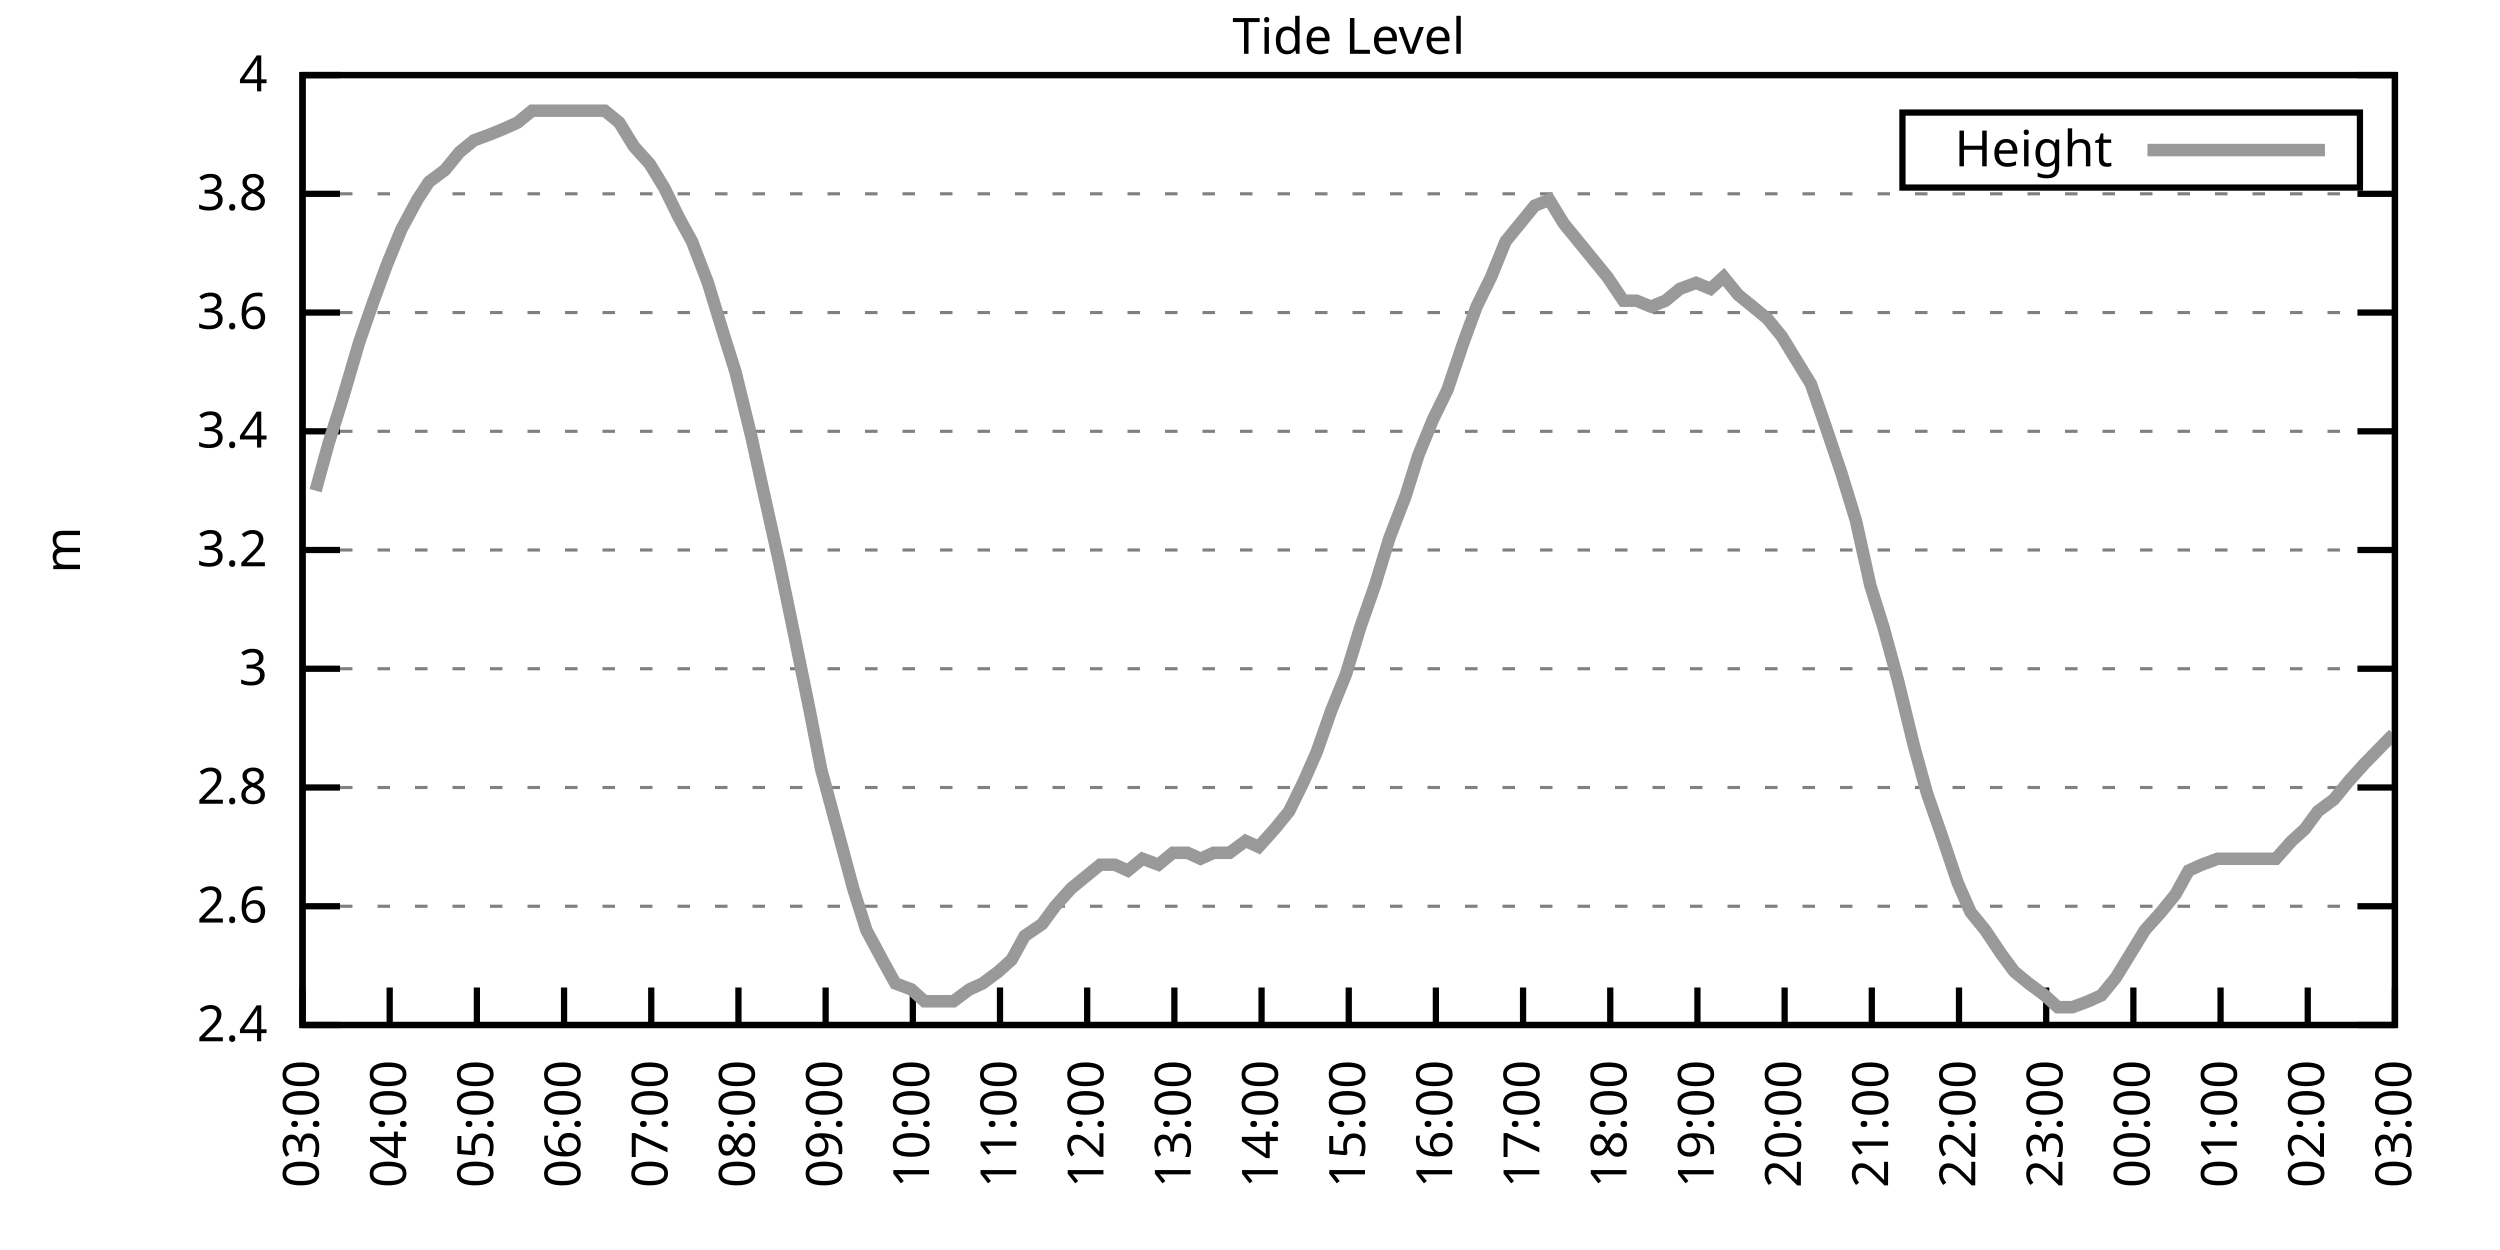
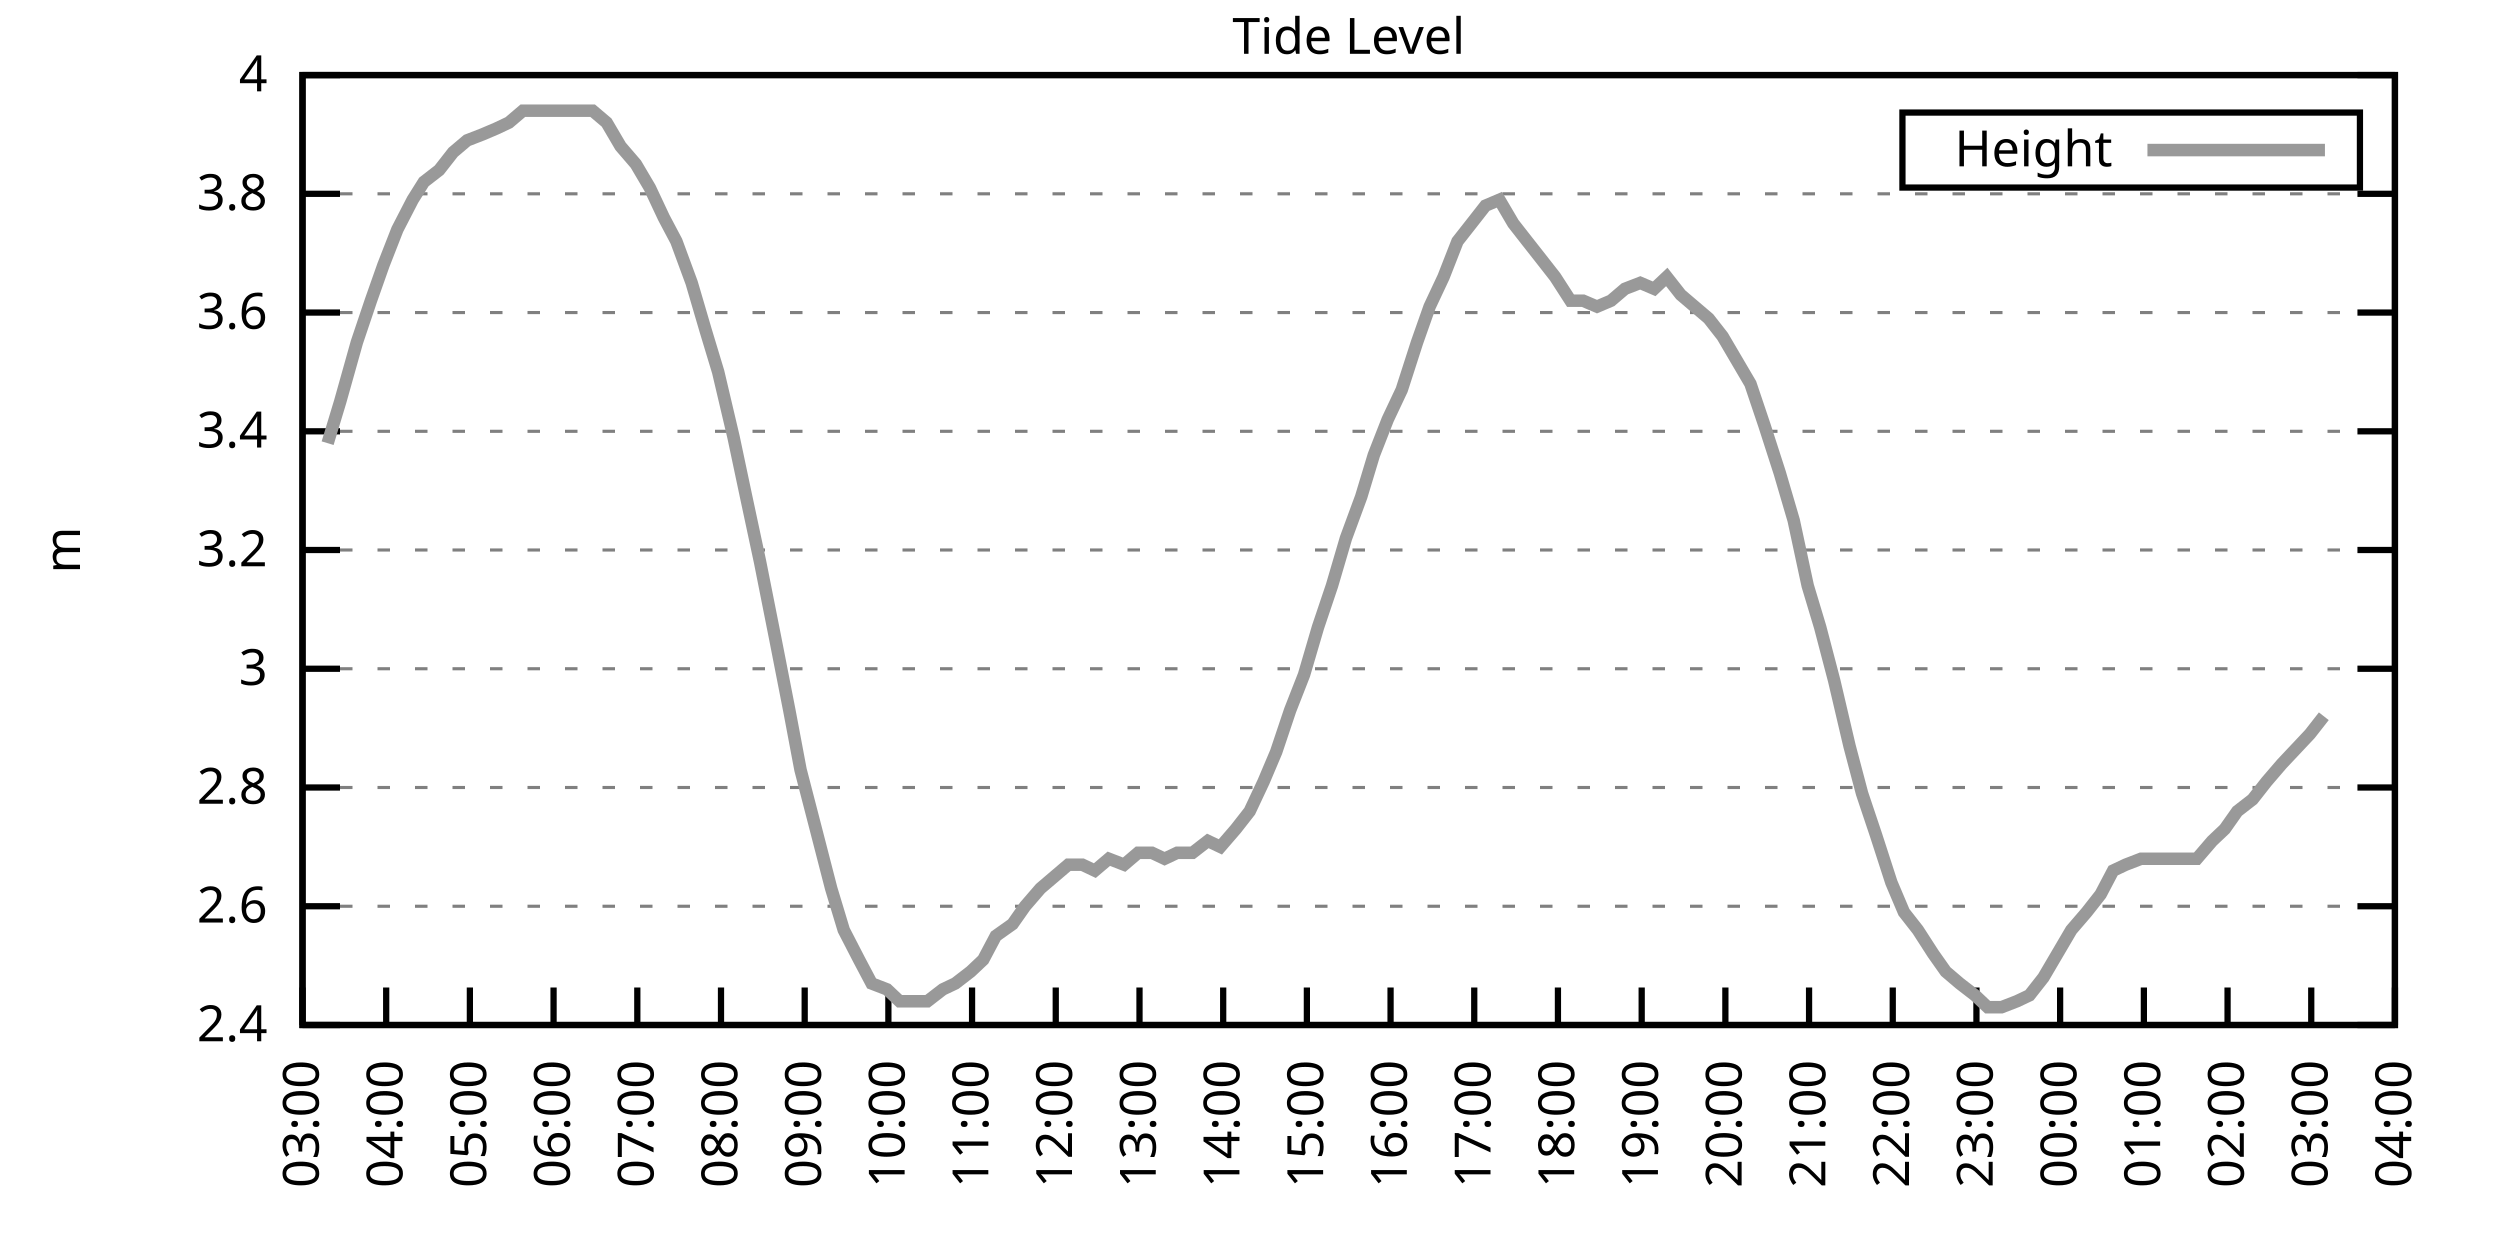
<svg xmlns="http://www.w3.org/2000/svg" xmlns:xlink="http://www.w3.org/1999/xlink" width="400" height="200" viewBox="0 0 400 200">
  <g id="gnuplot_canvas">
    <rect x="0" y="0" width="400" height="200" fill="none" />
    <defs>
      <circle id="gpDot" r="0.5" stroke-width="0.5" stroke="currentColor" />
      <path id="gpPt0" stroke-width="0.333" stroke="currentColor" d="M-1,0 h2 M0,-1 v2" />
      <path id="gpPt1" stroke-width="0.333" stroke="currentColor" d="M-1,-1 L1,1 M1,-1 L-1,1" />
      <path id="gpPt2" stroke-width="0.333" stroke="currentColor" d="M-1,0 L1,0 M0,-1 L0,1 M-1,-1 L1,1 M-1,1 L1,-1" />
      <rect id="gpPt3" stroke-width="0.333" stroke="currentColor" x="-1" y="-1" width="2" height="2" />
      <rect id="gpPt4" stroke-width="0.333" stroke="currentColor" fill="currentColor" x="-1" y="-1" width="2" height="2" />
      <circle id="gpPt5" stroke-width="0.333" stroke="currentColor" cx="0" cy="0" r="1" />
      <use xlink:href="#gpPt5" id="gpPt6" fill="currentColor" stroke="none" />
      <path id="gpPt7" stroke-width="0.333" stroke="currentColor" d="M0,-1.33 L-1.33,0.67 L1.33,0.67 z" />
      <use xlink:href="#gpPt7" id="gpPt8" fill="currentColor" stroke="none" />
      <use xlink:href="#gpPt7" id="gpPt9" stroke="currentColor" transform="rotate(180)" />
      <use xlink:href="#gpPt9" id="gpPt10" fill="currentColor" stroke="none" />
      <use xlink:href="#gpPt3" id="gpPt11" stroke="currentColor" transform="rotate(45)" />
      <use xlink:href="#gpPt11" id="gpPt12" fill="currentColor" stroke="none" />
      <path id="gpPt13" stroke-width="0.333" stroke="currentColor" d="M0,1.330 L1.265,0.411 L0.782,-1.067 L-0.782,-1.076 L-1.265,0.411 z" />
      <use xlink:href="#gpPt13" id="gpPt14" fill="currentColor" stroke="none" />
      <filter id="textbox" filterUnits="objectBoundingBox" x="0" y="0" height="1" width="1">
        <feFlood flood-color="white" flood-opacity="1" result="bgnd" />
        <feComposite in="SourceGraphic" in2="bgnd" operator="atop" />
      </filter>
      <filter id="greybox" filterUnits="objectBoundingBox" x="0" y="0" height="1" width="1">
        <feFlood flood-color="lightgrey" flood-opacity="1" result="grey" />
        <feComposite in="SourceGraphic" in2="grey" operator="atop" />
      </filter>
    </defs>
    <g fill="none" color="white" stroke="currentColor" stroke-width="1.00" stroke-linecap="butt" stroke-linejoin="miter">
</g>
    <g fill="none" color="black" stroke="currentColor" stroke-width="1.00" stroke-linecap="butt" stroke-linejoin="miter">
      <g stroke="none" shape-rendering="crispEdges">
        <polygon fill="rgb(255, 255, 255)" points="48.40,164.00 383.18,164.00 383.18,12.02 48.40,12.02 " />
      </g>
    </g>
    <g fill="none" color="black" stroke="currentColor" stroke-width="1.00" stroke-linecap="butt" stroke-linejoin="miter">
</g>
    <g fill="none" color="black" stroke="black" stroke-width="0.50" stroke-linecap="butt" stroke-linejoin="miter">
</g>
    <g fill="none" color="gray" stroke="currentColor" stroke-width="0.50" stroke-linecap="butt" stroke-linejoin="miter">
      <path stroke="gray" stroke-dasharray="2,4" class="gridline" d="M48.40,164.00 L383.19,164.00  " />
    </g>
    <g fill="none" color="gray" stroke="gray" stroke-width="1.00" stroke-linecap="butt" stroke-linejoin="miter">
</g>
    <g fill="none" color="black" stroke="currentColor" stroke-width="1.00" stroke-linecap="butt" stroke-linejoin="miter">
      <path stroke="black" d="M48.40,164.00 L54.40,164.00 M383.19,164.00 L377.19,164.00  " />
      <g transform="translate(42.80,166.60)" stroke="none" fill="black" font-family="Sans" font-size="8.00" text-anchor="end">
        <text>
          <tspan font-family="Sans"> 2.4</tspan>
        </text>
      </g>
    </g>
    <g fill="none" color="black" stroke="currentColor" stroke-width="1.00" stroke-linecap="butt" stroke-linejoin="miter">
</g>
    <g fill="none" color="black" stroke="black" stroke-width="0.50" stroke-linecap="butt" stroke-linejoin="miter">
</g>
    <g fill="none" color="gray" stroke="currentColor" stroke-width="0.50" stroke-linecap="butt" stroke-linejoin="miter">
      <path stroke="gray" stroke-dasharray="2,4" class="gridline" d="M48.40,145.00 L383.19,145.00  " />
    </g>
    <g fill="none" color="gray" stroke="gray" stroke-width="1.00" stroke-linecap="butt" stroke-linejoin="miter">
</g>
    <g fill="none" color="black" stroke="currentColor" stroke-width="1.00" stroke-linecap="butt" stroke-linejoin="miter">
      <path stroke="black" d="M48.40,145.00 L54.40,145.00 M383.19,145.00 L377.19,145.00  " />
      <g transform="translate(42.80,147.60)" stroke="none" fill="black" font-family="Sans" font-size="8.00" text-anchor="end">
        <text>
          <tspan font-family="Sans"> 2.6</tspan>
        </text>
      </g>
    </g>
    <g fill="none" color="black" stroke="currentColor" stroke-width="1.00" stroke-linecap="butt" stroke-linejoin="miter">
</g>
    <g fill="none" color="black" stroke="black" stroke-width="0.50" stroke-linecap="butt" stroke-linejoin="miter">
</g>
    <g fill="none" color="gray" stroke="currentColor" stroke-width="0.50" stroke-linecap="butt" stroke-linejoin="miter">
      <path stroke="gray" stroke-dasharray="2,4" class="gridline" d="M48.40,126.00 L383.19,126.00  " />
    </g>
    <g fill="none" color="gray" stroke="gray" stroke-width="1.00" stroke-linecap="butt" stroke-linejoin="miter">
</g>
    <g fill="none" color="black" stroke="currentColor" stroke-width="1.00" stroke-linecap="butt" stroke-linejoin="miter">
      <path stroke="black" d="M48.40,126.00 L54.40,126.00 M383.19,126.00 L377.19,126.00  " />
      <g transform="translate(42.80,128.60)" stroke="none" fill="black" font-family="Sans" font-size="8.00" text-anchor="end">
        <text>
          <tspan font-family="Sans"> 2.8</tspan>
        </text>
      </g>
    </g>
    <g fill="none" color="black" stroke="currentColor" stroke-width="1.00" stroke-linecap="butt" stroke-linejoin="miter">
</g>
    <g fill="none" color="black" stroke="black" stroke-width="0.50" stroke-linecap="butt" stroke-linejoin="miter">
</g>
    <g fill="none" color="gray" stroke="currentColor" stroke-width="0.50" stroke-linecap="butt" stroke-linejoin="miter">
      <path stroke="gray" stroke-dasharray="2,4" class="gridline" d="M48.40,107.00 L383.19,107.00  " />
    </g>
    <g fill="none" color="gray" stroke="gray" stroke-width="1.00" stroke-linecap="butt" stroke-linejoin="miter">
</g>
    <g fill="none" color="black" stroke="currentColor" stroke-width="1.00" stroke-linecap="butt" stroke-linejoin="miter">
      <path stroke="black" d="M48.40,107.00 L54.40,107.00 M383.19,107.00 L377.19,107.00  " />
      <g transform="translate(42.80,109.60)" stroke="none" fill="black" font-family="Sans" font-size="8.00" text-anchor="end">
        <text>
          <tspan font-family="Sans"> 3</tspan>
        </text>
      </g>
    </g>
    <g fill="none" color="black" stroke="currentColor" stroke-width="1.00" stroke-linecap="butt" stroke-linejoin="miter">
</g>
    <g fill="none" color="black" stroke="black" stroke-width="0.50" stroke-linecap="butt" stroke-linejoin="miter">
</g>
    <g fill="none" color="gray" stroke="currentColor" stroke-width="0.50" stroke-linecap="butt" stroke-linejoin="miter">
      <path stroke="gray" stroke-dasharray="2,4" class="gridline" d="M48.40,88.00 L383.19,88.00  " />
    </g>
    <g fill="none" color="gray" stroke="gray" stroke-width="1.00" stroke-linecap="butt" stroke-linejoin="miter">
</g>
    <g fill="none" color="black" stroke="currentColor" stroke-width="1.00" stroke-linecap="butt" stroke-linejoin="miter">
      <path stroke="black" d="M48.40,88.00 L54.40,88.00 M383.19,88.00 L377.19,88.00  " />
      <g transform="translate(42.80,90.60)" stroke="none" fill="black" font-family="Sans" font-size="8.00" text-anchor="end">
        <text>
          <tspan font-family="Sans"> 3.2</tspan>
        </text>
      </g>
    </g>
    <g fill="none" color="black" stroke="currentColor" stroke-width="1.00" stroke-linecap="butt" stroke-linejoin="miter">
</g>
    <g fill="none" color="black" stroke="black" stroke-width="0.50" stroke-linecap="butt" stroke-linejoin="miter">
</g>
    <g fill="none" color="gray" stroke="currentColor" stroke-width="0.50" stroke-linecap="butt" stroke-linejoin="miter">
      <path stroke="gray" stroke-dasharray="2,4" class="gridline" d="M48.40,69.01 L383.19,69.01  " />
    </g>
    <g fill="none" color="gray" stroke="gray" stroke-width="1.00" stroke-linecap="butt" stroke-linejoin="miter">
</g>
    <g fill="none" color="black" stroke="currentColor" stroke-width="1.00" stroke-linecap="butt" stroke-linejoin="miter">
      <path stroke="black" d="M48.40,69.01 L54.40,69.01 M383.19,69.01 L377.19,69.01  " />
      <g transform="translate(42.80,71.61)" stroke="none" fill="black" font-family="Sans" font-size="8.00" text-anchor="end">
        <text>
          <tspan font-family="Sans"> 3.4</tspan>
        </text>
      </g>
    </g>
    <g fill="none" color="black" stroke="currentColor" stroke-width="1.00" stroke-linecap="butt" stroke-linejoin="miter">
</g>
    <g fill="none" color="black" stroke="black" stroke-width="0.50" stroke-linecap="butt" stroke-linejoin="miter">
</g>
    <g fill="none" color="gray" stroke="currentColor" stroke-width="0.50" stroke-linecap="butt" stroke-linejoin="miter">
      <path stroke="gray" stroke-dasharray="2,4" class="gridline" d="M48.40,50.01 L383.19,50.01  " />
    </g>
    <g fill="none" color="gray" stroke="gray" stroke-width="1.00" stroke-linecap="butt" stroke-linejoin="miter">
</g>
    <g fill="none" color="black" stroke="currentColor" stroke-width="1.00" stroke-linecap="butt" stroke-linejoin="miter">
      <path stroke="black" d="M48.40,50.01 L54.40,50.01 M383.19,50.01 L377.19,50.01  " />
      <g transform="translate(42.80,52.61)" stroke="none" fill="black" font-family="Sans" font-size="8.00" text-anchor="end">
        <text>
          <tspan font-family="Sans"> 3.6</tspan>
        </text>
      </g>
    </g>
    <g fill="none" color="black" stroke="currentColor" stroke-width="1.00" stroke-linecap="butt" stroke-linejoin="miter">
</g>
    <g fill="none" color="black" stroke="black" stroke-width="0.50" stroke-linecap="butt" stroke-linejoin="miter">
</g>
    <g fill="none" color="gray" stroke="currentColor" stroke-width="0.50" stroke-linecap="butt" stroke-linejoin="miter">
      <path stroke="gray" stroke-dasharray="2,4" class="gridline" d="M48.40,31.01 L383.19,31.01  " />
    </g>
    <g fill="none" color="gray" stroke="gray" stroke-width="1.00" stroke-linecap="butt" stroke-linejoin="miter">
</g>
    <g fill="none" color="black" stroke="currentColor" stroke-width="1.00" stroke-linecap="butt" stroke-linejoin="miter">
      <path stroke="black" d="M48.40,31.01 L54.40,31.01 M383.19,31.01 L377.19,31.01  " />
      <g transform="translate(42.80,33.61)" stroke="none" fill="black" font-family="Sans" font-size="8.00" text-anchor="end">
        <text>
          <tspan font-family="Sans"> 3.8</tspan>
        </text>
      </g>
    </g>
    <g fill="none" color="black" stroke="currentColor" stroke-width="1.00" stroke-linecap="butt" stroke-linejoin="miter">
</g>
    <g fill="none" color="black" stroke="black" stroke-width="0.50" stroke-linecap="butt" stroke-linejoin="miter">
</g>
    <g fill="none" color="gray" stroke="currentColor" stroke-width="0.50" stroke-linecap="butt" stroke-linejoin="miter">
      <path stroke="gray" stroke-dasharray="2,4" class="gridline" d="M48.40,12.01 L383.19,12.01  " />
    </g>
    <g fill="none" color="gray" stroke="gray" stroke-width="1.00" stroke-linecap="butt" stroke-linejoin="miter">
</g>
    <g fill="none" color="black" stroke="currentColor" stroke-width="1.00" stroke-linecap="butt" stroke-linejoin="miter">
      <path stroke="black" d="M48.40,12.01 L54.40,12.01 M383.19,12.01 L377.19,12.01  " />
      <g transform="translate(42.80,14.61)" stroke="none" fill="black" font-family="Sans" font-size="8.00" text-anchor="end">
        <text>
          <tspan font-family="Sans"> 4</tspan>
        </text>
      </g>
    </g>
    <g fill="none" color="black" stroke="currentColor" stroke-width="1.00" stroke-linecap="butt" stroke-linejoin="miter">
      <path stroke="black" d="M48.40,164.00 L48.40,158.00  " />
      <g transform="translate(51.00,169.60) rotate(270.00)" stroke="none" fill="black" font-family="Sans" font-size="8.00" text-anchor="end">
        <text>
          <tspan font-family="Sans">03:00</tspan>
        </text>
      </g>
    </g>
    <g fill="none" color="black" stroke="currentColor" stroke-width="1.00" stroke-linecap="butt" stroke-linejoin="miter">
-       <path stroke="black" d="M62.35,164.00 L62.35,158.00  " />
-       <g transform="translate(64.95,169.60) rotate(270.00)" stroke="none" fill="black" font-family="Sans" font-size="8.00" text-anchor="end">
+       <path stroke="black" d="M61.79,164.00 L61.79,158.00  " />
+       <g transform="translate(64.39,169.60) rotate(270.00)" stroke="none" fill="black" font-family="Sans" font-size="8.00" text-anchor="end">
        <text>
          <tspan font-family="Sans">04:00</tspan>
        </text>
      </g>
    </g>
    <g fill="none" color="black" stroke="currentColor" stroke-width="1.00" stroke-linecap="butt" stroke-linejoin="miter">
-       <path stroke="black" d="M76.30,164.00 L76.30,158.00  " />
-       <g transform="translate(78.90,169.60) rotate(270.00)" stroke="none" fill="black" font-family="Sans" font-size="8.00" text-anchor="end">
+       <path stroke="black" d="M75.18,164.00 L75.18,158.00  " />
+       <g transform="translate(77.78,169.60) rotate(270.00)" stroke="none" fill="black" font-family="Sans" font-size="8.00" text-anchor="end">
        <text>
          <tspan font-family="Sans">05:00</tspan>
        </text>
      </g>
    </g>
    <g fill="none" color="black" stroke="currentColor" stroke-width="1.00" stroke-linecap="butt" stroke-linejoin="miter">
-       <path stroke="black" d="M90.25,164.00 L90.25,158.00  " />
-       <g transform="translate(92.85,169.60) rotate(270.00)" stroke="none" fill="black" font-family="Sans" font-size="8.00" text-anchor="end">
+       <path stroke="black" d="M88.57,164.00 L88.57,158.00  " />
+       <g transform="translate(91.17,169.60) rotate(270.00)" stroke="none" fill="black" font-family="Sans" font-size="8.00" text-anchor="end">
        <text>
          <tspan font-family="Sans">06:00</tspan>
        </text>
      </g>
    </g>
    <g fill="none" color="black" stroke="currentColor" stroke-width="1.00" stroke-linecap="butt" stroke-linejoin="miter">
-       <path stroke="black" d="M104.20,164.00 L104.20,158.00  " />
-       <g transform="translate(106.80,169.60) rotate(270.00)" stroke="none" fill="black" font-family="Sans" font-size="8.00" text-anchor="end">
+       <path stroke="black" d="M101.97,164.00 L101.97,158.00  " />
+       <g transform="translate(104.57,169.60) rotate(270.00)" stroke="none" fill="black" font-family="Sans" font-size="8.00" text-anchor="end">
        <text>
          <tspan font-family="Sans">07:00</tspan>
        </text>
      </g>
    </g>
    <g fill="none" color="black" stroke="currentColor" stroke-width="1.00" stroke-linecap="butt" stroke-linejoin="miter">
-       <path stroke="black" d="M118.15,164.00 L118.15,158.00  " />
-       <g transform="translate(120.75,169.60) rotate(270.00)" stroke="none" fill="black" font-family="Sans" font-size="8.00" text-anchor="end">
+       <path stroke="black" d="M115.36,164.00 L115.36,158.00  " />
+       <g transform="translate(117.96,169.60) rotate(270.00)" stroke="none" fill="black" font-family="Sans" font-size="8.00" text-anchor="end">
        <text>
          <tspan font-family="Sans">08:00</tspan>
        </text>
      </g>
    </g>
    <g fill="none" color="black" stroke="currentColor" stroke-width="1.00" stroke-linecap="butt" stroke-linejoin="miter">
-       <path stroke="black" d="M132.10,164.00 L132.10,158.00  " />
-       <g transform="translate(134.70,169.60) rotate(270.00)" stroke="none" fill="black" font-family="Sans" font-size="8.00" text-anchor="end">
+       <path stroke="black" d="M128.75,164.00 L128.75,158.00  " />
+       <g transform="translate(131.35,169.60) rotate(270.00)" stroke="none" fill="black" font-family="Sans" font-size="8.00" text-anchor="end">
        <text>
          <tspan font-family="Sans">09:00</tspan>
        </text>
      </g>
    </g>
    <g fill="none" color="black" stroke="currentColor" stroke-width="1.00" stroke-linecap="butt" stroke-linejoin="miter">
-       <path stroke="black" d="M146.05,164.00 L146.05,158.00  " />
-       <g transform="translate(148.65,169.60) rotate(270.00)" stroke="none" fill="black" font-family="Sans" font-size="8.00" text-anchor="end">
+       <path stroke="black" d="M142.14,164.00 L142.14,158.00  " />
+       <g transform="translate(144.74,169.60) rotate(270.00)" stroke="none" fill="black" font-family="Sans" font-size="8.00" text-anchor="end">
        <text>
          <tspan font-family="Sans">10:00</tspan>
        </text>
      </g>
    </g>
    <g fill="none" color="black" stroke="currentColor" stroke-width="1.00" stroke-linecap="butt" stroke-linejoin="miter">
-       <path stroke="black" d="M160.00,164.00 L160.00,158.00  " />
-       <g transform="translate(162.60,169.60) rotate(270.00)" stroke="none" fill="black" font-family="Sans" font-size="8.00" text-anchor="end">
+       <path stroke="black" d="M155.53,164.00 L155.53,158.00  " />
+       <g transform="translate(158.13,169.60) rotate(270.00)" stroke="none" fill="black" font-family="Sans" font-size="8.00" text-anchor="end">
        <text>
          <tspan font-family="Sans">11:00</tspan>
        </text>
      </g>
    </g>
    <g fill="none" color="black" stroke="currentColor" stroke-width="1.00" stroke-linecap="butt" stroke-linejoin="miter">
-       <path stroke="black" d="M173.95,164.00 L173.95,158.00  " />
-       <g transform="translate(176.55,169.60) rotate(270.00)" stroke="none" fill="black" font-family="Sans" font-size="8.00" text-anchor="end">
+       <path stroke="black" d="M168.92,164.00 L168.92,158.00  " />
+       <g transform="translate(171.52,169.60) rotate(270.00)" stroke="none" fill="black" font-family="Sans" font-size="8.00" text-anchor="end">
        <text>
          <tspan font-family="Sans">12:00</tspan>
        </text>
      </g>
    </g>
    <g fill="none" color="black" stroke="currentColor" stroke-width="1.00" stroke-linecap="butt" stroke-linejoin="miter">
-       <path stroke="black" d="M187.90,164.00 L187.90,158.00  " />
-       <g transform="translate(190.50,169.60) rotate(270.00)" stroke="none" fill="black" font-family="Sans" font-size="8.00" text-anchor="end">
+       <path stroke="black" d="M182.32,164.00 L182.32,158.00  " />
+       <g transform="translate(184.92,169.60) rotate(270.00)" stroke="none" fill="black" font-family="Sans" font-size="8.00" text-anchor="end">
        <text>
          <tspan font-family="Sans">13:00</tspan>
        </text>
      </g>
    </g>
    <g fill="none" color="black" stroke="currentColor" stroke-width="1.00" stroke-linecap="butt" stroke-linejoin="miter">
-       <path stroke="black" d="M201.85,164.00 L201.85,158.00  " />
-       <g transform="translate(204.45,169.60) rotate(270.00)" stroke="none" fill="black" font-family="Sans" font-size="8.00" text-anchor="end">
+       <path stroke="black" d="M195.71,164.00 L195.71,158.00  " />
+       <g transform="translate(198.31,169.60) rotate(270.00)" stroke="none" fill="black" font-family="Sans" font-size="8.00" text-anchor="end">
        <text>
          <tspan font-family="Sans">14:00</tspan>
        </text>
      </g>
    </g>
    <g fill="none" color="black" stroke="currentColor" stroke-width="1.00" stroke-linecap="butt" stroke-linejoin="miter">
-       <path stroke="black" d="M215.80,164.00 L215.80,158.00  " />
-       <g transform="translate(218.40,169.60) rotate(270.00)" stroke="none" fill="black" font-family="Sans" font-size="8.00" text-anchor="end">
+       <path stroke="black" d="M209.10,164.00 L209.10,158.00  " />
+       <g transform="translate(211.70,169.60) rotate(270.00)" stroke="none" fill="black" font-family="Sans" font-size="8.00" text-anchor="end">
        <text>
          <tspan font-family="Sans">15:00</tspan>
        </text>
      </g>
    </g>
    <g fill="none" color="black" stroke="currentColor" stroke-width="1.00" stroke-linecap="butt" stroke-linejoin="miter">
-       <path stroke="black" d="M229.74,164.00 L229.74,158.00  " />
-       <g transform="translate(232.34,169.60) rotate(270.00)" stroke="none" fill="black" font-family="Sans" font-size="8.00" text-anchor="end">
+       <path stroke="black" d="M222.49,164.00 L222.49,158.00  " />
+       <g transform="translate(225.09,169.60) rotate(270.00)" stroke="none" fill="black" font-family="Sans" font-size="8.00" text-anchor="end">
        <text>
          <tspan font-family="Sans">16:00</tspan>
        </text>
      </g>
    </g>
    <g fill="none" color="black" stroke="currentColor" stroke-width="1.00" stroke-linecap="butt" stroke-linejoin="miter">
-       <path stroke="black" d="M243.69,164.00 L243.69,158.00  " />
-       <g transform="translate(246.29,169.60) rotate(270.00)" stroke="none" fill="black" font-family="Sans" font-size="8.00" text-anchor="end">
+       <path stroke="black" d="M235.88,164.00 L235.88,158.00  " />
+       <g transform="translate(238.48,169.60) rotate(270.00)" stroke="none" fill="black" font-family="Sans" font-size="8.00" text-anchor="end">
        <text>
          <tspan font-family="Sans">17:00</tspan>
        </text>
      </g>
    </g>
    <g fill="none" color="black" stroke="currentColor" stroke-width="1.00" stroke-linecap="butt" stroke-linejoin="miter">
-       <path stroke="black" d="M257.64,164.00 L257.64,158.00  " />
-       <g transform="translate(260.24,169.60) rotate(270.00)" stroke="none" fill="black" font-family="Sans" font-size="8.00" text-anchor="end">
+       <path stroke="black" d="M249.27,164.00 L249.27,158.00  " />
+       <g transform="translate(251.87,169.60) rotate(270.00)" stroke="none" fill="black" font-family="Sans" font-size="8.00" text-anchor="end">
        <text>
          <tspan font-family="Sans">18:00</tspan>
        </text>
      </g>
    </g>
    <g fill="none" color="black" stroke="currentColor" stroke-width="1.00" stroke-linecap="butt" stroke-linejoin="miter">
-       <path stroke="black" d="M271.59,164.00 L271.59,158.00  " />
-       <g transform="translate(274.19,169.60) rotate(270.00)" stroke="none" fill="black" font-family="Sans" font-size="8.00" text-anchor="end">
+       <path stroke="black" d="M262.67,164.00 L262.67,158.00  " />
+       <g transform="translate(265.27,169.60) rotate(270.00)" stroke="none" fill="black" font-family="Sans" font-size="8.00" text-anchor="end">
        <text>
          <tspan font-family="Sans">19:00</tspan>
        </text>
      </g>
    </g>
    <g fill="none" color="black" stroke="currentColor" stroke-width="1.00" stroke-linecap="butt" stroke-linejoin="miter">
-       <path stroke="black" d="M285.54,164.00 L285.54,158.00  " />
-       <g transform="translate(288.14,169.60) rotate(270.00)" stroke="none" fill="black" font-family="Sans" font-size="8.00" text-anchor="end">
+       <path stroke="black" d="M276.06,164.00 L276.06,158.00  " />
+       <g transform="translate(278.66,169.60) rotate(270.00)" stroke="none" fill="black" font-family="Sans" font-size="8.00" text-anchor="end">
        <text>
          <tspan font-family="Sans">20:00</tspan>
        </text>
      </g>
    </g>
    <g fill="none" color="black" stroke="currentColor" stroke-width="1.00" stroke-linecap="butt" stroke-linejoin="miter">
-       <path stroke="black" d="M299.49,164.00 L299.49,158.00  " />
-       <g transform="translate(302.09,169.60) rotate(270.00)" stroke="none" fill="black" font-family="Sans" font-size="8.00" text-anchor="end">
+       <path stroke="black" d="M289.45,164.00 L289.45,158.00  " />
+       <g transform="translate(292.05,169.60) rotate(270.00)" stroke="none" fill="black" font-family="Sans" font-size="8.00" text-anchor="end">
        <text>
          <tspan font-family="Sans">21:00</tspan>
        </text>
      </g>
    </g>
    <g fill="none" color="black" stroke="currentColor" stroke-width="1.00" stroke-linecap="butt" stroke-linejoin="miter">
-       <path stroke="black" d="M313.44,164.00 L313.44,158.00  " />
-       <g transform="translate(316.04,169.60) rotate(270.00)" stroke="none" fill="black" font-family="Sans" font-size="8.00" text-anchor="end">
+       <path stroke="black" d="M302.84,164.00 L302.84,158.00  " />
+       <g transform="translate(305.44,169.60) rotate(270.00)" stroke="none" fill="black" font-family="Sans" font-size="8.00" text-anchor="end">
        <text>
          <tspan font-family="Sans">22:00</tspan>
        </text>
      </g>
    </g>
    <g fill="none" color="black" stroke="currentColor" stroke-width="1.00" stroke-linecap="butt" stroke-linejoin="miter">
-       <path stroke="black" d="M327.39,164.00 L327.39,158.00  " />
-       <g transform="translate(329.99,169.60) rotate(270.00)" stroke="none" fill="black" font-family="Sans" font-size="8.00" text-anchor="end">
+       <path stroke="black" d="M316.23,164.00 L316.23,158.00  " />
+       <g transform="translate(318.83,169.60) rotate(270.00)" stroke="none" fill="black" font-family="Sans" font-size="8.00" text-anchor="end">
        <text>
          <tspan font-family="Sans">23:00</tspan>
        </text>
      </g>
    </g>
    <g fill="none" color="black" stroke="currentColor" stroke-width="1.00" stroke-linecap="butt" stroke-linejoin="miter">
-       <path stroke="black" d="M341.34,164.00 L341.34,158.00  " />
-       <g transform="translate(343.94,169.60) rotate(270.00)" stroke="none" fill="black" font-family="Sans" font-size="8.00" text-anchor="end">
+       <path stroke="black" d="M329.62,164.00 L329.62,158.00  " />
+       <g transform="translate(332.22,169.60) rotate(270.00)" stroke="none" fill="black" font-family="Sans" font-size="8.00" text-anchor="end">
        <text>
          <tspan font-family="Sans">00:00</tspan>
        </text>
      </g>
    </g>
    <g fill="none" color="black" stroke="currentColor" stroke-width="1.00" stroke-linecap="butt" stroke-linejoin="miter">
-       <path stroke="black" d="M355.29,164.00 L355.29,158.00  " />
-       <g transform="translate(357.89,169.60) rotate(270.00)" stroke="none" fill="black" font-family="Sans" font-size="8.00" text-anchor="end">
+       <path stroke="black" d="M343.02,164.00 L343.02,158.00  " />
+       <g transform="translate(345.62,169.60) rotate(270.00)" stroke="none" fill="black" font-family="Sans" font-size="8.00" text-anchor="end">
        <text>
          <tspan font-family="Sans">01:00</tspan>
        </text>
      </g>
    </g>
    <g fill="none" color="black" stroke="currentColor" stroke-width="1.00" stroke-linecap="butt" stroke-linejoin="miter">
-       <path stroke="black" d="M369.24,164.00 L369.24,158.00  " />
-       <g transform="translate(371.84,169.60) rotate(270.00)" stroke="none" fill="black" font-family="Sans" font-size="8.00" text-anchor="end">
+       <path stroke="black" d="M356.41,164.00 L356.41,158.00  " />
+       <g transform="translate(359.01,169.60) rotate(270.00)" stroke="none" fill="black" font-family="Sans" font-size="8.00" text-anchor="end">
        <text>
          <tspan font-family="Sans">02:00</tspan>
+         </text>
+       </g>
+     </g>
+     <g fill="none" color="black" stroke="currentColor" stroke-width="1.00" stroke-linecap="butt" stroke-linejoin="miter">
+       <path stroke="black" d="M369.80,164.00 L369.80,158.00  " />
+       <g transform="translate(372.40,169.60) rotate(270.00)" stroke="none" fill="black" font-family="Sans" font-size="8.00" text-anchor="end">
+         <text>
+           <tspan font-family="Sans">03:00</tspan>
        </text>
      </g>
    </g>
    <g fill="none" color="black" stroke="currentColor" stroke-width="1.00" stroke-linecap="butt" stroke-linejoin="miter">
      <path stroke="black" d="M383.19,164.00 L383.19,158.00  " />
      <g transform="translate(385.79,169.60) rotate(270.00)" stroke="none" fill="black" font-family="Sans" font-size="8.00" text-anchor="end">
        <text>
-           <tspan font-family="Sans">03:00</tspan>
+           <tspan font-family="Sans">04:00</tspan>
        </text>
      </g>
    </g>
    <g fill="none" color="black" stroke="currentColor" stroke-width="1.00" stroke-linecap="butt" stroke-linejoin="miter">
</g>
    <g fill="none" color="black" stroke="currentColor" stroke-width="1.00" stroke-linecap="butt" stroke-linejoin="miter">
      <path stroke="black" d="M48.40,12.01 L48.40,164.00 L383.19,164.00 L383.19,12.01 L48.40,12.01 Z  " />
    </g>
    <g fill="none" color="black" stroke="currentColor" stroke-width="1.00" stroke-linecap="butt" stroke-linejoin="miter">
</g>
    <g fill="none" color="black" stroke="currentColor" stroke-width="1.00" stroke-linecap="butt" stroke-linejoin="miter">
      <path stroke="black" d="M304.39,30.01 L304.39,18.01 L377.59,18.01 L377.59,30.01 L304.39,30.01 Z  " />
    </g>
    <g id="Tide_level_plot_1">
      <g fill="none" color="white" stroke="black" stroke-width="2.00" stroke-linecap="butt" stroke-linejoin="miter">
</g>
      <g fill="none" color="black" stroke="currentColor" stroke-width="2.00" stroke-linecap="butt" stroke-linejoin="miter">
        <g transform="translate(337.99,26.61)" stroke="none" fill="black" font-family="Sans" font-size="8.00" text-anchor="end">
          <text>
            <tspan font-family="Sans">Height</tspan>
          </text>
        </g>
      </g>
      <g fill="none" color="black" stroke="currentColor" stroke-width="2.00" stroke-linecap="butt" stroke-linejoin="miter">
-         <path stroke="rgb(153, 153, 153)" d="M343.59,24.01 L371.99,24.01 M50.49,78.51 L52.58,70.91 L54.68,64.26 L57.47,54.76 L59.79,48.11 L61.88,42.41   L64.21,36.71 L66.77,31.96 L68.63,29.11 L71.18,27.21 L73.51,24.36 L75.83,22.46 L78.39,21.51 L80.72,20.56   L82.81,19.61 L85.13,17.71 L87.46,17.71 L89.78,17.71 L94.43,17.71 L96.76,17.71 L99.08,19.61 L101.41,23.41   L103.97,26.26 L106.29,30.06 L108.62,34.81 L110.71,38.61 L113.27,45.26 L115.59,52.86 L117.68,59.51 L120.24,69.96   L122.33,79.46 L124.66,89.90 L127.22,102.25 L129.54,113.65 L131.40,123.15 L133.96,132.65 L136.51,142.15 L138.61,148.80   L141.16,153.55 L143.26,157.35 L145.81,158.30 L147.91,160.20 L150.46,160.20 L152.56,160.20 L155.11,158.30 L157.21,157.35   L159.76,155.45 L161.86,153.55 L163.95,149.75 L166.74,147.85 L168.83,145.00 L171.39,142.15 L173.71,140.25 L176.04,138.35   L178.36,138.35 L180.46,139.30 L182.78,137.40 L185.34,138.35 L187.66,136.45 L189.99,136.45 L192.08,137.40 L194.17,136.45   L196.73,136.45 L199.29,134.55 L201.38,135.50 L203.94,132.65 L206.26,129.80 L208.59,125.05 L210.68,120.30 L213.01,113.65   L215.33,107.95 L217.65,100.35 L219.98,93.70 L222.30,86.11 L224.86,79.46 L226.95,72.81 L229.28,67.11 L231.60,62.36   L234.16,54.76 L236.25,49.06 L238.58,44.31 L240.90,38.61 L243.23,35.76 L245.55,32.91 L247.88,31.96 L250.20,35.76   L252.53,38.61 L254.85,41.46 L257.18,44.31 L259.74,48.11 L261.83,48.11 L264.15,49.06 L266.48,48.11 L268.80,46.21   L271.36,45.26 L273.69,46.21 L275.78,44.31 L278.10,47.16 L280.43,49.06 L282.75,50.96 L285.08,53.81 L287.40,57.61   L289.73,61.41 L292.05,68.06 L294.61,75.66 L296.94,83.26 L299.26,93.70 L301.35,100.35 L303.68,108.90 L306.23,119.35   L308.33,126.95 L310.65,133.60 L313.21,141.20 L315.30,145.95 L317.63,148.80 L320.18,152.60 L322.28,155.45 L324.60,157.35   L327.16,159.25 L329.25,161.15 L331.58,161.15 L334.13,160.20 L336.23,159.25 L338.55,156.40 L340.88,152.60 L343.20,148.80   L345.76,145.95 L348.08,143.10 L350.18,139.30 L352.27,138.35 L354.83,137.40 L357.38,137.40 L359.71,137.40 L362.03,137.40   L364.13,137.40 L366.68,134.55 L368.78,132.65 L370.87,129.80 L373.43,127.90 L375.75,125.05 L378.31,122.20 L380.17,120.30   L382.96,117.45  " />
+         <path stroke="rgb(153, 153, 153)" d="M343.59,24.01 L371.99,24.01 M52.42,70.91 L54.43,64.26 L57.10,54.76 L59.34,48.11 L61.35,42.41 L63.58,36.71   L66.03,31.96 L67.82,29.11 L70.27,27.21 L72.50,24.36 L74.74,22.46 L77.19,21.51 L79.42,20.56 L81.43,19.61   L83.66,17.71 L85.90,17.71 L88.13,17.71 L92.59,17.71 L94.82,17.71 L97.06,19.61 L99.29,23.41 L101.74,26.26   L103.98,30.06 L106.21,34.81 L108.22,38.61 L110.67,45.26 L112.90,52.86 L114.91,59.51 L117.37,69.96 L119.38,79.46   L121.61,89.90 L124.06,102.25 L126.29,113.65 L128.08,123.15 L130.54,132.65 L132.99,142.15 L135.00,148.80 L137.45,153.55   L139.46,157.35 L141.92,158.30 L143.93,160.20 L146.38,160.20 L148.39,160.20 L150.85,158.30 L152.85,157.35 L155.31,155.45   L157.32,153.55 L159.33,149.75 L162.01,147.85 L164.01,145.00 L166.47,142.15 L168.70,140.25 L170.93,138.35 L173.17,138.35   L175.17,139.30 L177.41,137.40 L179.86,138.35 L182.09,136.45 L184.32,136.45 L186.33,137.40 L188.34,136.45 L190.80,136.45   L193.25,134.55 L195.26,135.50 L197.72,132.65 L199.95,129.80 L202.18,125.05 L204.19,120.30 L206.42,113.65 L208.65,107.95   L210.88,100.35 L213.12,93.70 L215.35,86.11 L217.80,79.46 L219.81,72.81 L222.04,67.11 L224.28,62.36 L226.73,54.76   L228.74,49.06 L230.97,44.31 L233.20,38.61 L235.44,35.76 L237.67,32.91 L239.90,31.96 L242.13,35.76 L244.36,38.61   L246.60,41.46 L248.83,44.31 L251.28,48.11 L253.29,48.11 L255.52,49.06 L257.76,48.11 L259.99,46.21 L262.44,45.26   L264.67,46.21 L266.68,44.31 L268.92,47.16 L271.15,49.06 L273.38,50.96 L275.61,53.81 L277.84,57.61 L280.07,61.41   L282.31,68.06 L284.76,75.66 L286.99,83.26 L289.23,93.70 L291.23,100.35 L293.47,108.90 L295.92,119.35 L297.93,126.95   L300.16,133.60 L302.62,141.20 L304.63,145.95 L306.86,148.80 L309.31,152.60 L311.32,155.45 L313.55,157.35 L316.01,159.25   L318.02,161.15 L320.25,161.15 L322.70,160.20 L324.71,159.25 L326.95,156.40 L329.18,152.60 L331.41,148.80 L333.86,145.95   L336.10,143.10 L338.10,139.30 L340.11,138.35 L342.57,137.40 L345.02,137.40 L347.26,137.40 L349.49,137.40 L351.50,137.40   L353.95,134.55 L355.96,132.65 L357.97,129.80 L360.42,127.90 L362.66,125.05 L365.11,122.20 L366.90,120.30 L369.58,117.45   L371.81,114.60  " />
      </g>
    </g>
    <g fill="none" color="black" stroke="currentColor" stroke-width="2.00" stroke-linecap="butt" stroke-linejoin="miter">
</g>
    <g fill="none" color="black" stroke="black" stroke-width="1.00" stroke-linecap="butt" stroke-linejoin="miter">
</g>
    <g fill="none" color="black" stroke="currentColor" stroke-width="1.00" stroke-linecap="butt" stroke-linejoin="miter">
      <path stroke="black" d="M48.40,12.01 L48.40,164.00 L383.19,164.00 L383.19,12.01 L48.40,12.01 Z  " />
      <g transform="translate(12.80,88.01) rotate(270.00)" stroke="none" fill="black" font-family="Sans" font-size="8.00" text-anchor="middle">
        <text>
          <tspan font-family="Sans">m</tspan>
        </text>
      </g>
    </g>
    <g fill="none" color="black" stroke="currentColor" stroke-width="1.00" stroke-linecap="butt" stroke-linejoin="miter">
</g>
    <g fill="none" color="black" stroke="currentColor" stroke-width="1.00" stroke-linecap="butt" stroke-linejoin="miter">
      <g transform="translate(215.79,8.61)" stroke="none" fill="black" font-family="Sans" font-size="8.00" text-anchor="middle">
        <text>
          <tspan font-family="Sans">Tide Level</tspan>
        </text>
      </g>
    </g>
    <g fill="none" color="black" stroke="currentColor" stroke-width="1.00" stroke-linecap="butt" stroke-linejoin="miter">
</g>
  </g>
</svg>
